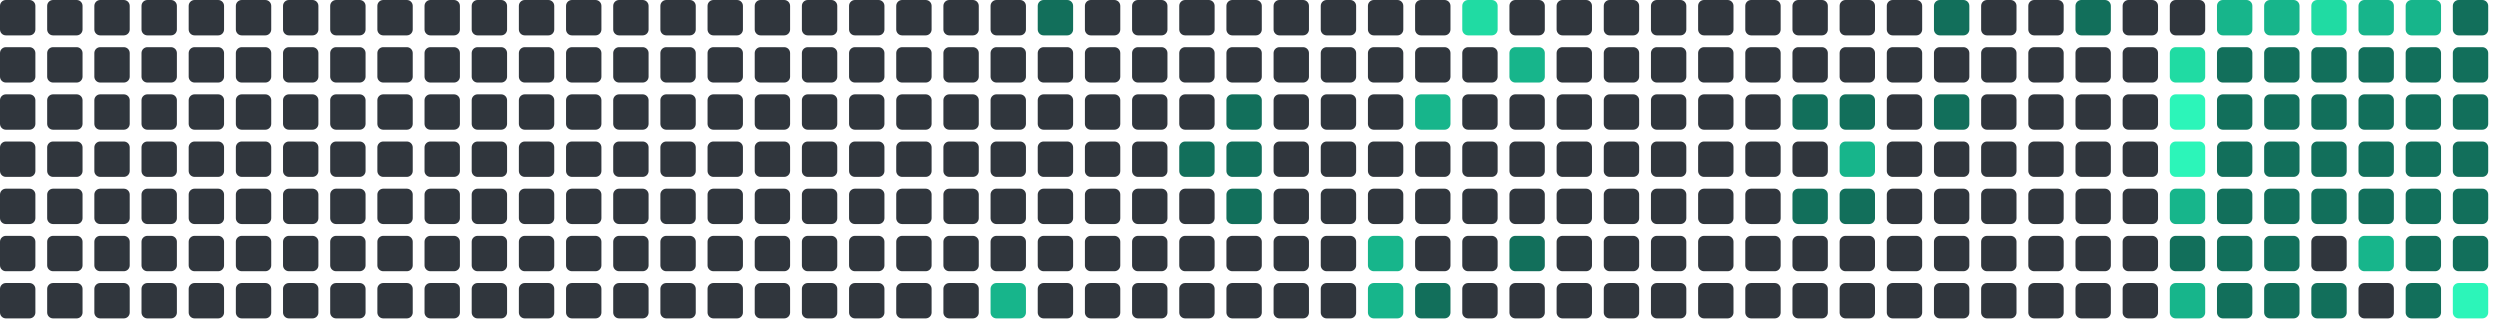
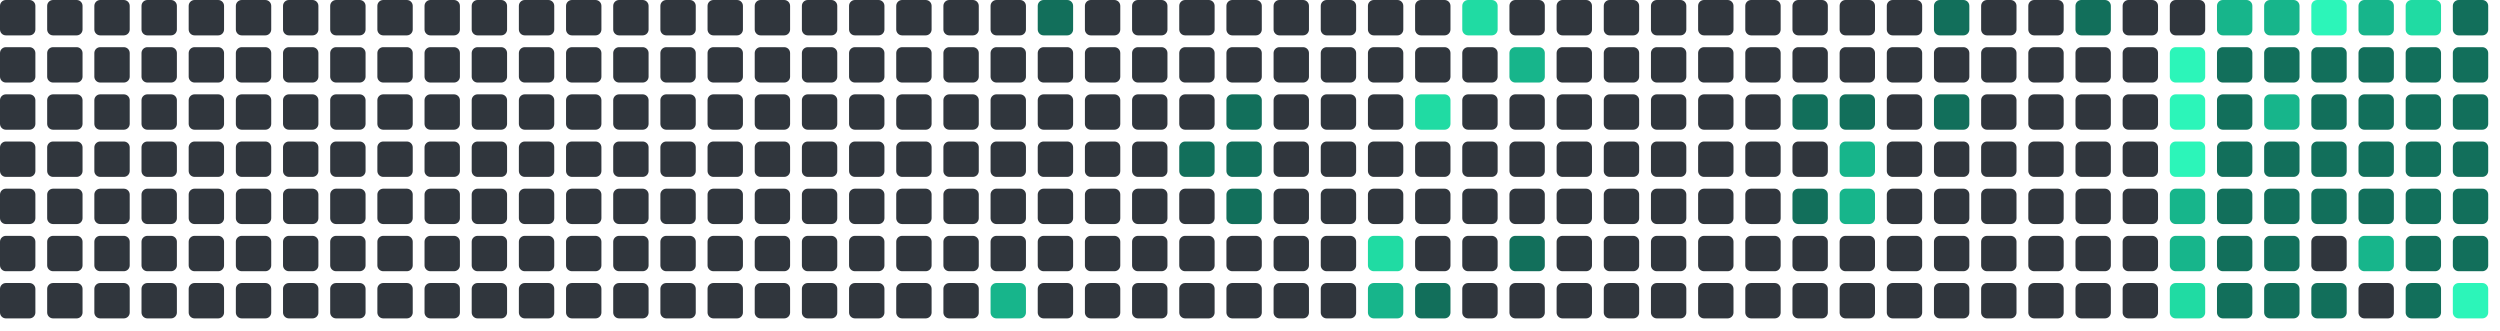
<svg xmlns="http://www.w3.org/2000/svg" viewBox="0 0 848 112" width="848" height="112">
  <rect x="0" y="0" width="12" height="12" rx="2" fill="#30363d" />
  <rect x="0" y="16" width="12" height="12" rx="2" fill="#30363d" />
  <rect x="0" y="32" width="12" height="12" rx="2" fill="#30363d" />
  <rect x="0" y="48" width="12" height="12" rx="2" fill="#30363d" />
  <rect x="0" y="64" width="12" height="12" rx="2" fill="#30363d" />
  <rect x="0" y="80" width="12" height="12" rx="2" fill="#30363d" />
  <rect x="0" y="96" width="12" height="12" rx="2" fill="#30363d" />
  <rect x="16" y="0" width="12" height="12" rx="2" fill="#30363d" />
  <rect x="16" y="16" width="12" height="12" rx="2" fill="#30363d" />
  <rect x="16" y="32" width="12" height="12" rx="2" fill="#30363d" />
  <rect x="16" y="48" width="12" height="12" rx="2" fill="#30363d" />
  <rect x="16" y="64" width="12" height="12" rx="2" fill="#30363d" />
  <rect x="16" y="80" width="12" height="12" rx="2" fill="#30363d" />
  <rect x="16" y="96" width="12" height="12" rx="2" fill="#30363d" />
  <rect x="32" y="0" width="12" height="12" rx="2" fill="#30363d" />
  <rect x="32" y="16" width="12" height="12" rx="2" fill="#30363d" />
  <rect x="32" y="32" width="12" height="12" rx="2" fill="#30363d" />
  <rect x="32" y="48" width="12" height="12" rx="2" fill="#30363d" />
  <rect x="32" y="64" width="12" height="12" rx="2" fill="#30363d" />
  <rect x="32" y="80" width="12" height="12" rx="2" fill="#30363d" />
  <rect x="32" y="96" width="12" height="12" rx="2" fill="#30363d" />
  <rect x="48" y="0" width="12" height="12" rx="2" fill="#30363d" />
  <rect x="48" y="16" width="12" height="12" rx="2" fill="#30363d" />
  <rect x="48" y="32" width="12" height="12" rx="2" fill="#30363d" />
  <rect x="48" y="48" width="12" height="12" rx="2" fill="#30363d" />
  <rect x="48" y="64" width="12" height="12" rx="2" fill="#30363d" />
  <rect x="48" y="80" width="12" height="12" rx="2" fill="#30363d" />
  <rect x="48" y="96" width="12" height="12" rx="2" fill="#30363d" />
  <rect x="64" y="0" width="12" height="12" rx="2" fill="#30363d" />
  <rect x="64" y="16" width="12" height="12" rx="2" fill="#30363d" />
  <rect x="64" y="32" width="12" height="12" rx="2" fill="#30363d" />
  <rect x="64" y="48" width="12" height="12" rx="2" fill="#30363d" />
  <rect x="64" y="64" width="12" height="12" rx="2" fill="#30363d" />
  <rect x="64" y="80" width="12" height="12" rx="2" fill="#30363d" />
  <rect x="64" y="96" width="12" height="12" rx="2" fill="#30363d" />
  <rect x="80" y="0" width="12" height="12" rx="2" fill="#30363d" />
  <rect x="80" y="16" width="12" height="12" rx="2" fill="#30363d" />
  <rect x="80" y="32" width="12" height="12" rx="2" fill="#30363d" />
  <rect x="80" y="48" width="12" height="12" rx="2" fill="#30363d" />
  <rect x="80" y="64" width="12" height="12" rx="2" fill="#30363d" />
  <rect x="80" y="80" width="12" height="12" rx="2" fill="#30363d" />
  <rect x="80" y="96" width="12" height="12" rx="2" fill="#30363d" />
  <rect x="96" y="0" width="12" height="12" rx="2" fill="#30363d" />
  <rect x="96" y="16" width="12" height="12" rx="2" fill="#30363d" />
  <rect x="96" y="32" width="12" height="12" rx="2" fill="#30363d" />
  <rect x="96" y="48" width="12" height="12" rx="2" fill="#30363d" />
  <rect x="96" y="64" width="12" height="12" rx="2" fill="#30363d" />
  <rect x="96" y="80" width="12" height="12" rx="2" fill="#30363d" />
  <rect x="96" y="96" width="12" height="12" rx="2" fill="#30363d" />
  <rect x="112" y="0" width="12" height="12" rx="2" fill="#30363d" />
  <rect x="112" y="16" width="12" height="12" rx="2" fill="#30363d" />
  <rect x="112" y="32" width="12" height="12" rx="2" fill="#30363d" />
  <rect x="112" y="48" width="12" height="12" rx="2" fill="#30363d" />
  <rect x="112" y="64" width="12" height="12" rx="2" fill="#30363d" />
  <rect x="112" y="80" width="12" height="12" rx="2" fill="#30363d" />
  <rect x="112" y="96" width="12" height="12" rx="2" fill="#30363d" />
  <rect x="128" y="0" width="12" height="12" rx="2" fill="#30363d" />
  <rect x="128" y="16" width="12" height="12" rx="2" fill="#30363d" />
  <rect x="128" y="32" width="12" height="12" rx="2" fill="#30363d" />
  <rect x="128" y="48" width="12" height="12" rx="2" fill="#30363d" />
  <rect x="128" y="64" width="12" height="12" rx="2" fill="#30363d" />
  <rect x="128" y="80" width="12" height="12" rx="2" fill="#30363d" />
  <rect x="128" y="96" width="12" height="12" rx="2" fill="#30363d" />
  <rect x="144" y="0" width="12" height="12" rx="2" fill="#30363d" />
  <rect x="144" y="16" width="12" height="12" rx="2" fill="#30363d" />
  <rect x="144" y="32" width="12" height="12" rx="2" fill="#30363d" />
  <rect x="144" y="48" width="12" height="12" rx="2" fill="#30363d" />
  <rect x="144" y="64" width="12" height="12" rx="2" fill="#30363d" />
  <rect x="144" y="80" width="12" height="12" rx="2" fill="#30363d" />
  <rect x="144" y="96" width="12" height="12" rx="2" fill="#30363d" />
  <rect x="160" y="0" width="12" height="12" rx="2" fill="#30363d" />
  <rect x="160" y="16" width="12" height="12" rx="2" fill="#30363d" />
  <rect x="160" y="32" width="12" height="12" rx="2" fill="#30363d" />
  <rect x="160" y="48" width="12" height="12" rx="2" fill="#30363d" />
  <rect x="160" y="64" width="12" height="12" rx="2" fill="#30363d" />
  <rect x="160" y="80" width="12" height="12" rx="2" fill="#30363d" />
  <rect x="160" y="96" width="12" height="12" rx="2" fill="#30363d" />
  <rect x="176" y="0" width="12" height="12" rx="2" fill="#30363d" />
  <rect x="176" y="16" width="12" height="12" rx="2" fill="#30363d" />
  <rect x="176" y="32" width="12" height="12" rx="2" fill="#30363d" />
  <rect x="176" y="48" width="12" height="12" rx="2" fill="#30363d" />
  <rect x="176" y="64" width="12" height="12" rx="2" fill="#30363d" />
  <rect x="176" y="80" width="12" height="12" rx="2" fill="#30363d" />
  <rect x="176" y="96" width="12" height="12" rx="2" fill="#30363d" />
  <rect x="192" y="0" width="12" height="12" rx="2" fill="#30363d" />
  <rect x="192" y="16" width="12" height="12" rx="2" fill="#30363d" />
  <rect x="192" y="32" width="12" height="12" rx="2" fill="#30363d" />
  <rect x="192" y="48" width="12" height="12" rx="2" fill="#30363d" />
  <rect x="192" y="64" width="12" height="12" rx="2" fill="#30363d" />
  <rect x="192" y="80" width="12" height="12" rx="2" fill="#30363d" />
  <rect x="192" y="96" width="12" height="12" rx="2" fill="#30363d" />
  <rect x="208" y="0" width="12" height="12" rx="2" fill="#30363d" />
  <rect x="208" y="16" width="12" height="12" rx="2" fill="#30363d" />
  <rect x="208" y="32" width="12" height="12" rx="2" fill="#30363d" />
  <rect x="208" y="48" width="12" height="12" rx="2" fill="#30363d" />
  <rect x="208" y="64" width="12" height="12" rx="2" fill="#30363d" />
  <rect x="208" y="80" width="12" height="12" rx="2" fill="#30363d" />
  <rect x="208" y="96" width="12" height="12" rx="2" fill="#30363d" />
  <rect x="224" y="0" width="12" height="12" rx="2" fill="#30363d" />
  <rect x="224" y="16" width="12" height="12" rx="2" fill="#30363d" />
  <rect x="224" y="32" width="12" height="12" rx="2" fill="#30363d" />
  <rect x="224" y="48" width="12" height="12" rx="2" fill="#30363d" />
  <rect x="224" y="64" width="12" height="12" rx="2" fill="#30363d" />
  <rect x="224" y="80" width="12" height="12" rx="2" fill="#30363d" />
  <rect x="224" y="96" width="12" height="12" rx="2" fill="#30363d" />
  <rect x="240" y="0" width="12" height="12" rx="2" fill="#30363d" />
  <rect x="240" y="16" width="12" height="12" rx="2" fill="#30363d" />
  <rect x="240" y="32" width="12" height="12" rx="2" fill="#30363d" />
  <rect x="240" y="48" width="12" height="12" rx="2" fill="#30363d" />
  <rect x="240" y="64" width="12" height="12" rx="2" fill="#30363d" />
  <rect x="240" y="80" width="12" height="12" rx="2" fill="#30363d" />
  <rect x="240" y="96" width="12" height="12" rx="2" fill="#30363d" />
  <rect x="256" y="0" width="12" height="12" rx="2" fill="#30363d" />
  <rect x="256" y="16" width="12" height="12" rx="2" fill="#30363d" />
  <rect x="256" y="32" width="12" height="12" rx="2" fill="#30363d" />
  <rect x="256" y="48" width="12" height="12" rx="2" fill="#30363d" />
  <rect x="256" y="64" width="12" height="12" rx="2" fill="#30363d" />
  <rect x="256" y="80" width="12" height="12" rx="2" fill="#30363d" />
  <rect x="256" y="96" width="12" height="12" rx="2" fill="#30363d" />
  <rect x="272" y="0" width="12" height="12" rx="2" fill="#30363d" />
  <rect x="272" y="16" width="12" height="12" rx="2" fill="#30363d" />
  <rect x="272" y="32" width="12" height="12" rx="2" fill="#30363d" />
  <rect x="272" y="48" width="12" height="12" rx="2" fill="#30363d" />
  <rect x="272" y="64" width="12" height="12" rx="2" fill="#30363d" />
  <rect x="272" y="80" width="12" height="12" rx="2" fill="#30363d" />
  <rect x="272" y="96" width="12" height="12" rx="2" fill="#30363d" />
  <rect x="288" y="0" width="12" height="12" rx="2" fill="#30363d" />
  <rect x="288" y="16" width="12" height="12" rx="2" fill="#30363d" />
  <rect x="288" y="32" width="12" height="12" rx="2" fill="#30363d" />
  <rect x="288" y="48" width="12" height="12" rx="2" fill="#30363d" />
  <rect x="288" y="64" width="12" height="12" rx="2" fill="#30363d" />
  <rect x="288" y="80" width="12" height="12" rx="2" fill="#30363d" />
  <rect x="288" y="96" width="12" height="12" rx="2" fill="#30363d" />
  <rect x="304" y="0" width="12" height="12" rx="2" fill="#30363d" />
  <rect x="304" y="16" width="12" height="12" rx="2" fill="#30363d" />
  <rect x="304" y="32" width="12" height="12" rx="2" fill="#30363d" />
  <rect x="304" y="48" width="12" height="12" rx="2" fill="#30363d" />
  <rect x="304" y="64" width="12" height="12" rx="2" fill="#30363d" />
  <rect x="304" y="80" width="12" height="12" rx="2" fill="#30363d" />
  <rect x="304" y="96" width="12" height="12" rx="2" fill="#30363d" />
  <rect x="320" y="0" width="12" height="12" rx="2" fill="#30363d" />
  <rect x="320" y="16" width="12" height="12" rx="2" fill="#30363d" />
  <rect x="320" y="32" width="12" height="12" rx="2" fill="#30363d" />
  <rect x="320" y="48" width="12" height="12" rx="2" fill="#30363d" />
  <rect x="320" y="64" width="12" height="12" rx="2" fill="#30363d" />
  <rect x="320" y="80" width="12" height="12" rx="2" fill="#30363d" />
  <rect x="320" y="96" width="12" height="12" rx="2" fill="#30363d" />
  <rect x="336" y="0" width="12" height="12" rx="2" fill="#30363d" />
  <rect x="336" y="16" width="12" height="12" rx="2" fill="#30363d" />
  <rect x="336" y="32" width="12" height="12" rx="2" fill="#30363d" />
  <rect x="336" y="48" width="12" height="12" rx="2" fill="#30363d" />
  <rect x="336" y="64" width="12" height="12" rx="2" fill="#30363d" />
  <rect x="336" y="80" width="12" height="12" rx="2" fill="#30363d" />
  <rect x="336" y="96" width="12" height="12" rx="2" fill="#17b58b" />
  <rect x="352" y="0" width="12" height="12" rx="2" fill="#126F5B" />
  <rect x="352" y="16" width="12" height="12" rx="2" fill="#30363d" />
  <rect x="352" y="32" width="12" height="12" rx="2" fill="#30363d" />
  <rect x="352" y="48" width="12" height="12" rx="2" fill="#30363d" />
  <rect x="352" y="64" width="12" height="12" rx="2" fill="#30363d" />
  <rect x="352" y="80" width="12" height="12" rx="2" fill="#30363d" />
  <rect x="352" y="96" width="12" height="12" rx="2" fill="#30363d" />
  <rect x="368" y="0" width="12" height="12" rx="2" fill="#30363d" />
  <rect x="368" y="16" width="12" height="12" rx="2" fill="#30363d" />
  <rect x="368" y="32" width="12" height="12" rx="2" fill="#30363d" />
  <rect x="368" y="48" width="12" height="12" rx="2" fill="#30363d" />
  <rect x="368" y="64" width="12" height="12" rx="2" fill="#30363d" />
  <rect x="368" y="80" width="12" height="12" rx="2" fill="#30363d" />
  <rect x="368" y="96" width="12" height="12" rx="2" fill="#30363d" />
  <rect x="384" y="0" width="12" height="12" rx="2" fill="#30363d" />
  <rect x="384" y="16" width="12" height="12" rx="2" fill="#30363d" />
  <rect x="384" y="32" width="12" height="12" rx="2" fill="#30363d" />
  <rect x="384" y="48" width="12" height="12" rx="2" fill="#30363d" />
  <rect x="384" y="64" width="12" height="12" rx="2" fill="#30363d" />
  <rect x="384" y="80" width="12" height="12" rx="2" fill="#30363d" />
  <rect x="384" y="96" width="12" height="12" rx="2" fill="#30363d" />
  <rect x="400" y="0" width="12" height="12" rx="2" fill="#30363d" />
  <rect x="400" y="16" width="12" height="12" rx="2" fill="#30363d" />
  <rect x="400" y="32" width="12" height="12" rx="2" fill="#30363d" />
  <rect x="400" y="48" width="12" height="12" rx="2" fill="#126F5B" />
  <rect x="400" y="64" width="12" height="12" rx="2" fill="#30363d" />
  <rect x="400" y="80" width="12" height="12" rx="2" fill="#30363d" />
  <rect x="400" y="96" width="12" height="12" rx="2" fill="#30363d" />
  <rect x="416" y="0" width="12" height="12" rx="2" fill="#30363d" />
  <rect x="416" y="16" width="12" height="12" rx="2" fill="#30363d" />
  <rect x="416" y="32" width="12" height="12" rx="2" fill="#126F5B" />
  <rect x="416" y="48" width="12" height="12" rx="2" fill="#126F5B" />
  <rect x="416" y="64" width="12" height="12" rx="2" fill="#126F5B" />
  <rect x="416" y="80" width="12" height="12" rx="2" fill="#30363d" />
  <rect x="416" y="96" width="12" height="12" rx="2" fill="#30363d" />
  <rect x="432" y="0" width="12" height="12" rx="2" fill="#30363d" />
  <rect x="432" y="16" width="12" height="12" rx="2" fill="#30363d" />
  <rect x="432" y="32" width="12" height="12" rx="2" fill="#30363d" />
  <rect x="432" y="48" width="12" height="12" rx="2" fill="#30363d" />
  <rect x="432" y="64" width="12" height="12" rx="2" fill="#30363d" />
  <rect x="432" y="80" width="12" height="12" rx="2" fill="#30363d" />
  <rect x="432" y="96" width="12" height="12" rx="2" fill="#30363d" />
  <rect x="448" y="0" width="12" height="12" rx="2" fill="#30363d" />
  <rect x="448" y="16" width="12" height="12" rx="2" fill="#30363d" />
  <rect x="448" y="32" width="12" height="12" rx="2" fill="#30363d" />
  <rect x="448" y="48" width="12" height="12" rx="2" fill="#30363d" />
  <rect x="448" y="64" width="12" height="12" rx="2" fill="#30363d" />
  <rect x="448" y="80" width="12" height="12" rx="2" fill="#30363d" />
  <rect x="448" y="96" width="12" height="12" rx="2" fill="#30363d" />
  <rect x="464" y="0" width="12" height="12" rx="2" fill="#30363d" />
  <rect x="464" y="16" width="12" height="12" rx="2" fill="#30363d" />
  <rect x="464" y="32" width="12" height="12" rx="2" fill="#30363d" />
  <rect x="464" y="48" width="12" height="12" rx="2" fill="#30363d" />
  <rect x="464" y="64" width="12" height="12" rx="2" fill="#30363d" />
-   <rect x="464" y="80" width="12" height="12" rx="2" fill="#17b58b" />
+   <rect x="464" y="80" width="12" height="12" rx="2" fill="#20dba3" />
  <rect x="464" y="96" width="12" height="12" rx="2" fill="#17b58b" />
  <rect x="480" y="0" width="12" height="12" rx="2" fill="#30363d" />
  <rect x="480" y="16" width="12" height="12" rx="2" fill="#30363d" />
-   <rect x="480" y="32" width="12" height="12" rx="2" fill="#17b58b" />
+   <rect x="480" y="32" width="12" height="12" rx="2" fill="#20dba3" />
  <rect x="480" y="48" width="12" height="12" rx="2" fill="#30363d" />
  <rect x="480" y="64" width="12" height="12" rx="2" fill="#30363d" />
  <rect x="480" y="80" width="12" height="12" rx="2" fill="#30363d" />
  <rect x="480" y="96" width="12" height="12" rx="2" fill="#126F5B" />
  <rect x="496" y="0" width="12" height="12" rx="2" fill="#20dba3" />
  <rect x="496" y="16" width="12" height="12" rx="2" fill="#30363d" />
  <rect x="496" y="32" width="12" height="12" rx="2" fill="#30363d" />
  <rect x="496" y="48" width="12" height="12" rx="2" fill="#30363d" />
  <rect x="496" y="64" width="12" height="12" rx="2" fill="#30363d" />
  <rect x="496" y="80" width="12" height="12" rx="2" fill="#30363d" />
  <rect x="496" y="96" width="12" height="12" rx="2" fill="#30363d" />
  <rect x="512" y="0" width="12" height="12" rx="2" fill="#30363d" />
  <rect x="512" y="16" width="12" height="12" rx="2" fill="#17b58b" />
  <rect x="512" y="32" width="12" height="12" rx="2" fill="#30363d" />
  <rect x="512" y="48" width="12" height="12" rx="2" fill="#30363d" />
  <rect x="512" y="64" width="12" height="12" rx="2" fill="#30363d" />
  <rect x="512" y="80" width="12" height="12" rx="2" fill="#126F5B" />
  <rect x="512" y="96" width="12" height="12" rx="2" fill="#30363d" />
  <rect x="528" y="0" width="12" height="12" rx="2" fill="#30363d" />
  <rect x="528" y="16" width="12" height="12" rx="2" fill="#30363d" />
  <rect x="528" y="32" width="12" height="12" rx="2" fill="#30363d" />
  <rect x="528" y="48" width="12" height="12" rx="2" fill="#30363d" />
  <rect x="528" y="64" width="12" height="12" rx="2" fill="#30363d" />
  <rect x="528" y="80" width="12" height="12" rx="2" fill="#30363d" />
  <rect x="528" y="96" width="12" height="12" rx="2" fill="#30363d" />
  <rect x="544" y="0" width="12" height="12" rx="2" fill="#30363d" />
  <rect x="544" y="16" width="12" height="12" rx="2" fill="#30363d" />
  <rect x="544" y="32" width="12" height="12" rx="2" fill="#30363d" />
  <rect x="544" y="48" width="12" height="12" rx="2" fill="#30363d" />
  <rect x="544" y="64" width="12" height="12" rx="2" fill="#30363d" />
  <rect x="544" y="80" width="12" height="12" rx="2" fill="#30363d" />
  <rect x="544" y="96" width="12" height="12" rx="2" fill="#30363d" />
  <rect x="560" y="0" width="12" height="12" rx="2" fill="#30363d" />
  <rect x="560" y="16" width="12" height="12" rx="2" fill="#30363d" />
  <rect x="560" y="32" width="12" height="12" rx="2" fill="#30363d" />
  <rect x="560" y="48" width="12" height="12" rx="2" fill="#30363d" />
  <rect x="560" y="64" width="12" height="12" rx="2" fill="#30363d" />
  <rect x="560" y="80" width="12" height="12" rx="2" fill="#30363d" />
  <rect x="560" y="96" width="12" height="12" rx="2" fill="#30363d" />
  <rect x="576" y="0" width="12" height="12" rx="2" fill="#30363d" />
  <rect x="576" y="16" width="12" height="12" rx="2" fill="#30363d" />
  <rect x="576" y="32" width="12" height="12" rx="2" fill="#30363d" />
  <rect x="576" y="48" width="12" height="12" rx="2" fill="#30363d" />
  <rect x="576" y="64" width="12" height="12" rx="2" fill="#30363d" />
  <rect x="576" y="80" width="12" height="12" rx="2" fill="#30363d" />
  <rect x="576" y="96" width="12" height="12" rx="2" fill="#30363d" />
  <rect x="592" y="0" width="12" height="12" rx="2" fill="#30363d" />
  <rect x="592" y="16" width="12" height="12" rx="2" fill="#30363d" />
  <rect x="592" y="32" width="12" height="12" rx="2" fill="#30363d" />
  <rect x="592" y="48" width="12" height="12" rx="2" fill="#30363d" />
  <rect x="592" y="64" width="12" height="12" rx="2" fill="#30363d" />
  <rect x="592" y="80" width="12" height="12" rx="2" fill="#30363d" />
  <rect x="592" y="96" width="12" height="12" rx="2" fill="#30363d" />
  <rect x="608" y="0" width="12" height="12" rx="2" fill="#30363d" />
  <rect x="608" y="16" width="12" height="12" rx="2" fill="#30363d" />
  <rect x="608" y="32" width="12" height="12" rx="2" fill="#126F5B" />
  <rect x="608" y="48" width="12" height="12" rx="2" fill="#30363d" />
  <rect x="608" y="64" width="12" height="12" rx="2" fill="#126F5B" />
  <rect x="608" y="80" width="12" height="12" rx="2" fill="#30363d" />
  <rect x="608" y="96" width="12" height="12" rx="2" fill="#30363d" />
  <rect x="624" y="0" width="12" height="12" rx="2" fill="#30363d" />
  <rect x="624" y="16" width="12" height="12" rx="2" fill="#30363d" />
  <rect x="624" y="32" width="12" height="12" rx="2" fill="#126F5B" />
  <rect x="624" y="48" width="12" height="12" rx="2" fill="#17b58b" />
-   <rect x="624" y="64" width="12" height="12" rx="2" fill="#126F5B" />
+   <rect x="624" y="64" width="12" height="12" rx="2" fill="#17b58b" />
  <rect x="624" y="80" width="12" height="12" rx="2" fill="#30363d" />
  <rect x="624" y="96" width="12" height="12" rx="2" fill="#30363d" />
  <rect x="640" y="0" width="12" height="12" rx="2" fill="#30363d" />
  <rect x="640" y="16" width="12" height="12" rx="2" fill="#30363d" />
  <rect x="640" y="32" width="12" height="12" rx="2" fill="#30363d" />
  <rect x="640" y="48" width="12" height="12" rx="2" fill="#30363d" />
  <rect x="640" y="64" width="12" height="12" rx="2" fill="#30363d" />
  <rect x="640" y="80" width="12" height="12" rx="2" fill="#30363d" />
  <rect x="640" y="96" width="12" height="12" rx="2" fill="#30363d" />
  <rect x="656" y="0" width="12" height="12" rx="2" fill="#126F5B" />
  <rect x="656" y="16" width="12" height="12" rx="2" fill="#30363d" />
  <rect x="656" y="32" width="12" height="12" rx="2" fill="#126F5B" />
  <rect x="656" y="48" width="12" height="12" rx="2" fill="#30363d" />
  <rect x="656" y="64" width="12" height="12" rx="2" fill="#30363d" />
  <rect x="656" y="80" width="12" height="12" rx="2" fill="#30363d" />
  <rect x="656" y="96" width="12" height="12" rx="2" fill="#30363d" />
  <rect x="672" y="0" width="12" height="12" rx="2" fill="#30363d" />
  <rect x="672" y="16" width="12" height="12" rx="2" fill="#30363d" />
  <rect x="672" y="32" width="12" height="12" rx="2" fill="#30363d" />
  <rect x="672" y="48" width="12" height="12" rx="2" fill="#30363d" />
  <rect x="672" y="64" width="12" height="12" rx="2" fill="#30363d" />
  <rect x="672" y="80" width="12" height="12" rx="2" fill="#30363d" />
  <rect x="672" y="96" width="12" height="12" rx="2" fill="#30363d" />
  <rect x="688" y="0" width="12" height="12" rx="2" fill="#30363d" />
  <rect x="688" y="16" width="12" height="12" rx="2" fill="#30363d" />
  <rect x="688" y="32" width="12" height="12" rx="2" fill="#30363d" />
  <rect x="688" y="48" width="12" height="12" rx="2" fill="#30363d" />
  <rect x="688" y="64" width="12" height="12" rx="2" fill="#30363d" />
  <rect x="688" y="80" width="12" height="12" rx="2" fill="#30363d" />
  <rect x="688" y="96" width="12" height="12" rx="2" fill="#30363d" />
  <rect x="704" y="0" width="12" height="12" rx="2" fill="#126F5B" />
  <rect x="704" y="16" width="12" height="12" rx="2" fill="#30363d" />
  <rect x="704" y="32" width="12" height="12" rx="2" fill="#30363d" />
  <rect x="704" y="48" width="12" height="12" rx="2" fill="#30363d" />
  <rect x="704" y="64" width="12" height="12" rx="2" fill="#30363d" />
  <rect x="704" y="80" width="12" height="12" rx="2" fill="#30363d" />
  <rect x="704" y="96" width="12" height="12" rx="2" fill="#30363d" />
  <rect x="720" y="0" width="12" height="12" rx="2" fill="#30363d" />
  <rect x="720" y="16" width="12" height="12" rx="2" fill="#30363d" />
  <rect x="720" y="32" width="12" height="12" rx="2" fill="#30363d" />
  <rect x="720" y="48" width="12" height="12" rx="2" fill="#30363d" />
  <rect x="720" y="64" width="12" height="12" rx="2" fill="#30363d" />
  <rect x="720" y="80" width="12" height="12" rx="2" fill="#30363d" />
  <rect x="720" y="96" width="12" height="12" rx="2" fill="#30363d" />
  <rect x="736" y="0" width="12" height="12" rx="2" fill="#30363d" />
-   <rect x="736" y="16" width="12" height="12" rx="2" fill="#20dba3" />
+   <rect x="736" y="16" width="12" height="12" rx="2" fill="#2CF5B9" />
  <rect x="736" y="32" width="12" height="12" rx="2" fill="#2CF5B9" />
  <rect x="736" y="48" width="12" height="12" rx="2" fill="#2CF5B9" />
  <rect x="736" y="64" width="12" height="12" rx="2" fill="#17b58b" />
-   <rect x="736" y="80" width="12" height="12" rx="2" fill="#126F5B" />
-   <rect x="736" y="96" width="12" height="12" rx="2" fill="#17b58b" />
+   <rect x="736" y="80" width="12" height="12" rx="2" fill="#17b58b" />
+   <rect x="736" y="96" width="12" height="12" rx="2" fill="#20dba3" />
  <rect x="752" y="0" width="12" height="12" rx="2" fill="#17b58b" />
  <rect x="752" y="16" width="12" height="12" rx="2" fill="#126F5B" />
  <rect x="752" y="32" width="12" height="12" rx="2" fill="#126F5B" />
  <rect x="752" y="48" width="12" height="12" rx="2" fill="#126F5B" />
  <rect x="752" y="64" width="12" height="12" rx="2" fill="#126F5B" />
  <rect x="752" y="80" width="12" height="12" rx="2" fill="#126F5B" />
  <rect x="752" y="96" width="12" height="12" rx="2" fill="#126F5B" />
  <rect x="768" y="0" width="12" height="12" rx="2" fill="#17b58b" />
  <rect x="768" y="16" width="12" height="12" rx="2" fill="#126F5B" />
-   <rect x="768" y="32" width="12" height="12" rx="2" fill="#126F5B" />
+   <rect x="768" y="32" width="12" height="12" rx="2" fill="#17b58b" />
  <rect x="768" y="48" width="12" height="12" rx="2" fill="#126F5B" />
  <rect x="768" y="64" width="12" height="12" rx="2" fill="#126F5B" />
  <rect x="768" y="80" width="12" height="12" rx="2" fill="#126F5B" />
  <rect x="768" y="96" width="12" height="12" rx="2" fill="#126F5B" />
-   <rect x="784" y="0" width="12" height="12" rx="2" fill="#20dba3" />
+   <rect x="784" y="0" width="12" height="12" rx="2" fill="#2CF5B9" />
  <rect x="784" y="16" width="12" height="12" rx="2" fill="#126F5B" />
  <rect x="784" y="32" width="12" height="12" rx="2" fill="#126F5B" />
  <rect x="784" y="48" width="12" height="12" rx="2" fill="#126F5B" />
  <rect x="784" y="64" width="12" height="12" rx="2" fill="#126F5B" />
  <rect x="784" y="80" width="12" height="12" rx="2" fill="#30363d" />
  <rect x="784" y="96" width="12" height="12" rx="2" fill="#126F5B" />
  <rect x="800" y="0" width="12" height="12" rx="2" fill="#17b58b" />
  <rect x="800" y="16" width="12" height="12" rx="2" fill="#126F5B" />
  <rect x="800" y="32" width="12" height="12" rx="2" fill="#126F5B" />
  <rect x="800" y="48" width="12" height="12" rx="2" fill="#126F5B" />
  <rect x="800" y="64" width="12" height="12" rx="2" fill="#126F5B" />
  <rect x="800" y="80" width="12" height="12" rx="2" fill="#17b58b" />
  <rect x="800" y="96" width="12" height="12" rx="2" fill="#30363d" />
-   <rect x="816" y="0" width="12" height="12" rx="2" fill="#17b58b" />
+   <rect x="816" y="0" width="12" height="12" rx="2" fill="#20dba3" />
  <rect x="816" y="16" width="12" height="12" rx="2" fill="#126F5B" />
  <rect x="816" y="32" width="12" height="12" rx="2" fill="#126F5B" />
  <rect x="816" y="48" width="12" height="12" rx="2" fill="#126F5B" />
  <rect x="816" y="64" width="12" height="12" rx="2" fill="#126F5B" />
  <rect x="816" y="80" width="12" height="12" rx="2" fill="#126F5B" />
  <rect x="816" y="96" width="12" height="12" rx="2" fill="#126F5B" />
  <rect x="832" y="0" width="12" height="12" rx="2" fill="#126F5B" />
  <rect x="832" y="16" width="12" height="12" rx="2" fill="#126F5B" />
  <rect x="832" y="32" width="12" height="12" rx="2" fill="#126F5B" />
  <rect x="832" y="48" width="12" height="12" rx="2" fill="#126F5B" />
  <rect x="832" y="64" width="12" height="12" rx="2" fill="#126F5B" />
  <rect x="832" y="80" width="12" height="12" rx="2" fill="#126F5B" />
  <rect x="832" y="96" width="12" height="12" rx="2" fill="#2CF5B9" />
</svg>
